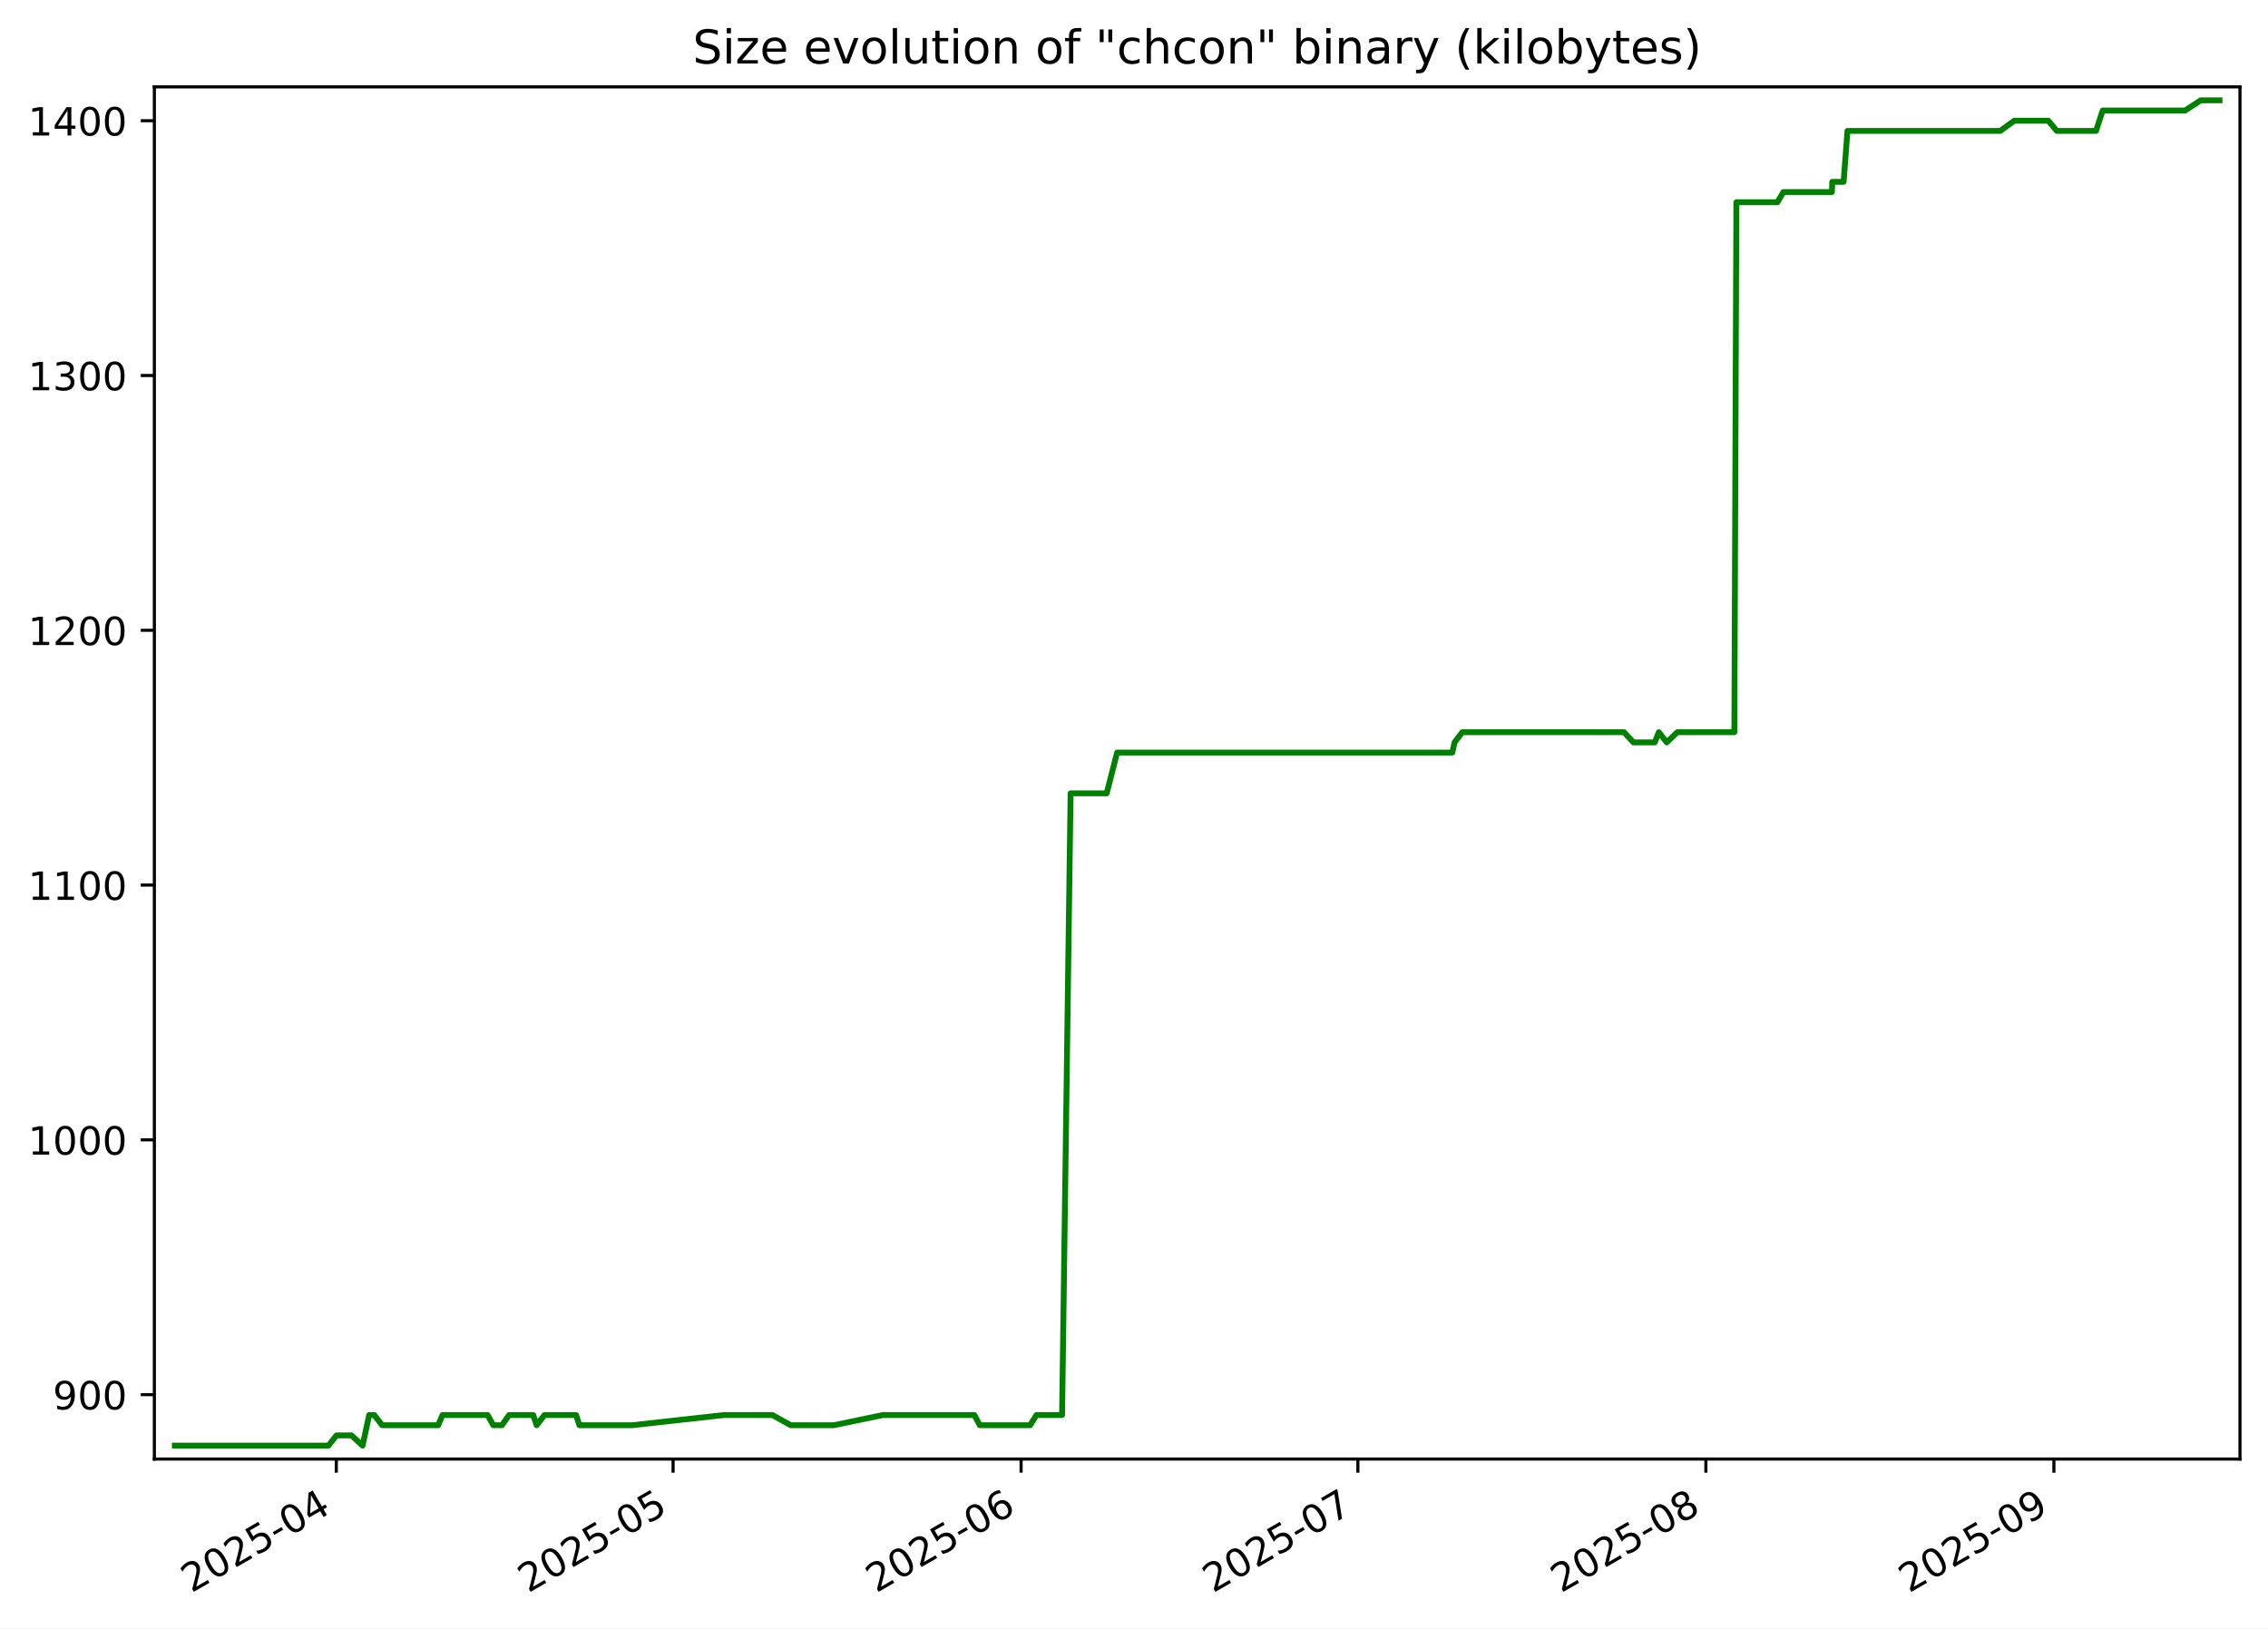
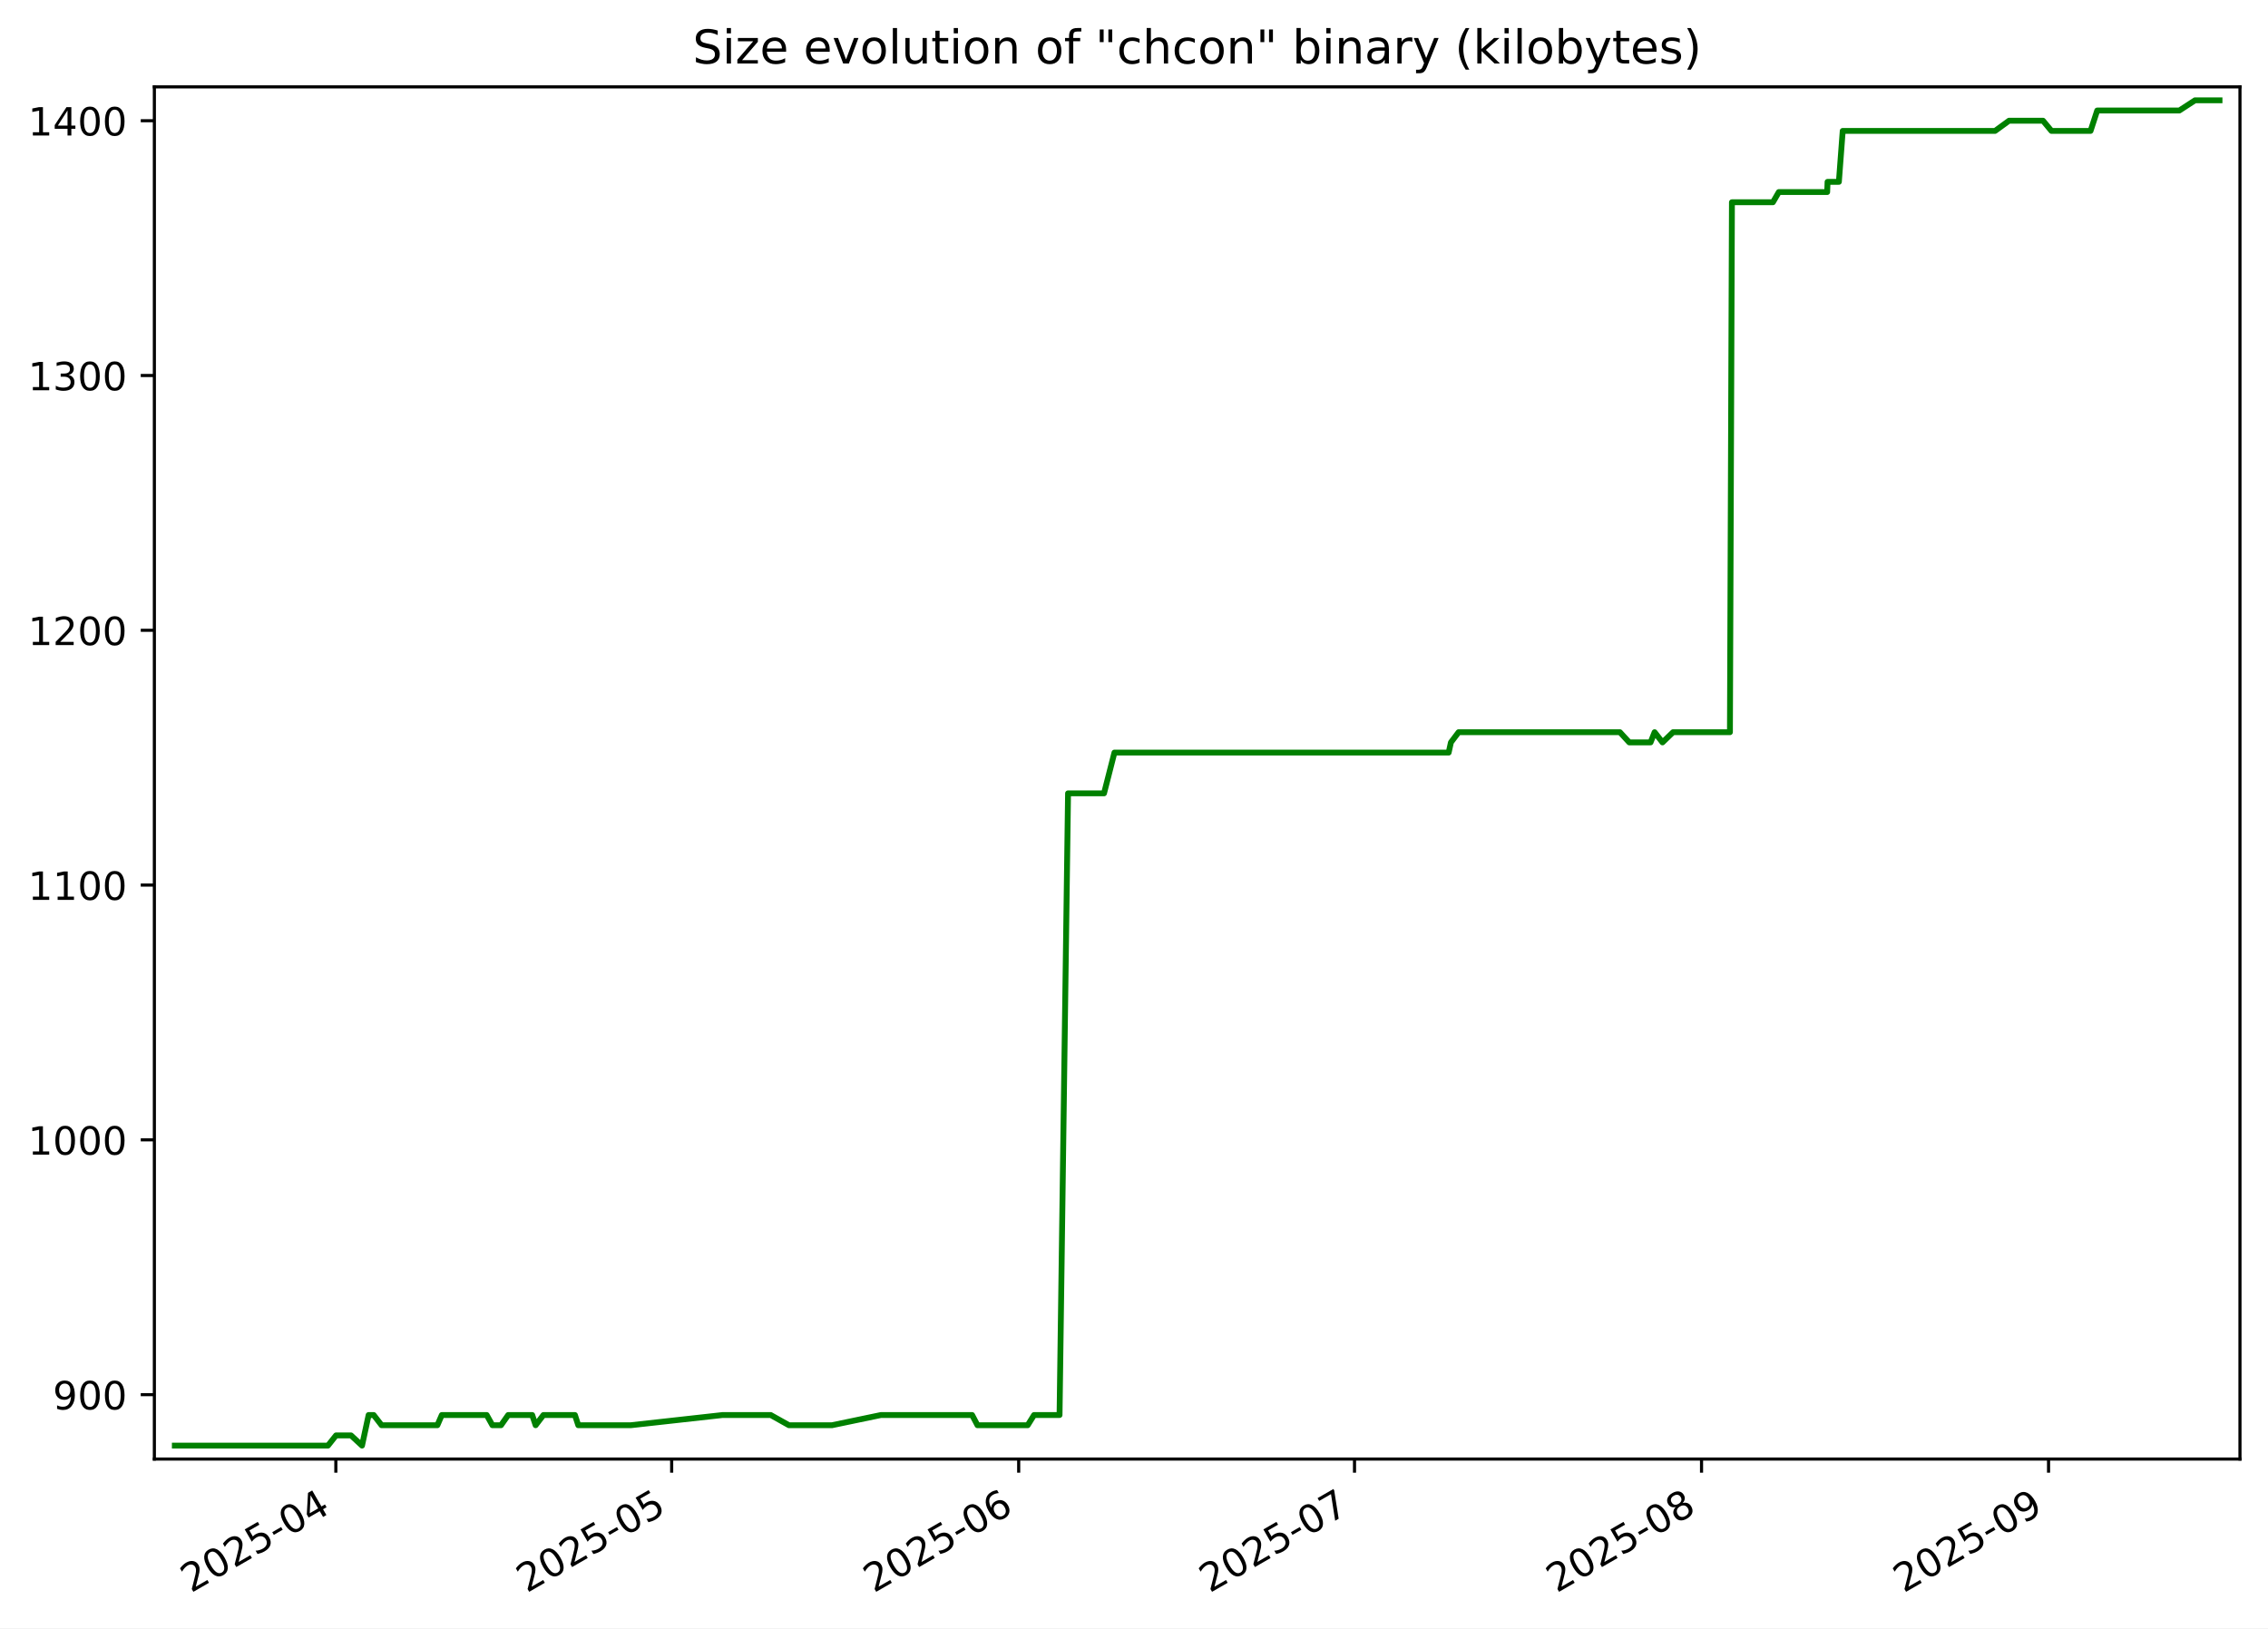
<svg xmlns="http://www.w3.org/2000/svg" xmlns:xlink="http://www.w3.org/1999/xlink" width="582.53pt" height="418.303pt" viewBox="0 0 582.53 418.303" version="1.1">
  <defs>
    <style type="text/css">*{stroke-linejoin: round; stroke-linecap: butt}</style>
  </defs>
  <g id="figure_1">
    <g id="patch_1">
      <path d="M -0 418.303  L 582.53 418.303  L 582.53 0  L -0 0  z " style="fill: #ffffff" />
    </g>
    <g id="axes_1">
      <g id="patch_2">
        <path d="M 39.65 374.83  L 575.33 374.83  L 575.33 22.318  L 39.65 22.318  z " style="fill: #ffffff" />
      </g>
      <g id="matplotlib.axis_1">
        <g id="xtick_1">
          <g id="line2d_1">
            <defs>
-               <path id="m0dd9676666" d="M 0 0  L 0 3.5  " style="stroke: #000000; stroke-width: 0.8" />
+               <path id="mb48482eb78" d="M 0 0  L 0 3.5  " style="stroke: #000000; stroke-width: 0.8" />
            </defs>
            <g>
-               <use xlink:href="#m0dd9676666" x="86.378" y="374.83" style="stroke: #000000; stroke-width: 0.8" />
+               <use xlink:href="#mb48482eb78" x="86.26" y="374.83" style="stroke: #000000; stroke-width: 0.8" />
            </g>
          </g>
          <g id="text_1">
-             <g transform="translate(49.15299 409.302) rotate(-30) scale(0.1 -0.1)">
+             <g transform="translate(49.03509 409.302) rotate(-30) scale(0.1 -0.1)">
              <defs>
                <path id="DejaVuSans-32" d="M 1228 531  L 3431 531  L 3431 0  L 469 0  L 469 531  Q 828 903 1448 1529  Q 2069 2156 2228 2338  Q 2531 2678 2651 2914  Q 2772 3150 2772 3378  Q 2772 3750 2511 3984  Q 2250 4219 1831 4219  Q 1534 4219 1204 4116  Q 875 4013 500 3803  L 500 4441  Q 881 4594 1212 4672  Q 1544 4750 1819 4750  Q 2544 4750 2975 4387  Q 3406 4025 3406 3419  Q 3406 3131 3298 2873  Q 3191 2616 2906 2266  Q 2828 2175 2409 1742  Q 1991 1309 1228 531  z " transform="scale(0.015625)" />
                <path id="DejaVuSans-30" d="M 2034 4250  Q 1547 4250 1301 3770  Q 1056 3291 1056 2328  Q 1056 1369 1301 889  Q 1547 409 2034 409  Q 2525 409 2770 889  Q 3016 1369 3016 2328  Q 3016 3291 2770 3770  Q 2525 4250 2034 4250  z M 2034 4750  Q 2819 4750 3233 4129  Q 3647 3509 3647 2328  Q 3647 1150 3233 529  Q 2819 -91 2034 -91  Q 1250 -91 836 529  Q 422 1150 422 2328  Q 422 3509 836 4129  Q 1250 4750 2034 4750  z " transform="scale(0.015625)" />
                <path id="DejaVuSans-35" d="M 691 4666  L 3169 4666  L 3169 4134  L 1269 4134  L 1269 2991  Q 1406 3038 1543 3061  Q 1681 3084 1819 3084  Q 2600 3084 3056 2656  Q 3513 2228 3513 1497  Q 3513 744 3044 326  Q 2575 -91 1722 -91  Q 1428 -91 1123 -41  Q 819 9 494 109  L 494 744  Q 775 591 1075 516  Q 1375 441 1709 441  Q 2250 441 2565 725  Q 2881 1009 2881 1497  Q 2881 1984 2565 2268  Q 2250 2553 1709 2553  Q 1456 2553 1204 2497  Q 953 2441 691 2322  L 691 4666  z " transform="scale(0.015625)" />
                <path id="DejaVuSans-2d" d="M 313 2009  L 1997 2009  L 1997 1497  L 313 1497  L 313 2009  z " transform="scale(0.015625)" />
                <path id="DejaVuSans-34" d="M 2419 4116  L 825 1625  L 2419 1625  L 2419 4116  z M 2253 4666  L 3047 4666  L 3047 1625  L 3713 1625  L 3713 1100  L 3047 1100  L 3047 0  L 2419 0  L 2419 1100  L 313 1100  L 313 1709  L 2253 4666  z " transform="scale(0.015625)" />
              </defs>
              <use xlink:href="#DejaVuSans-32" />
              <use xlink:href="#DejaVuSans-30" x="63.623" />
              <use xlink:href="#DejaVuSans-32" x="127.246" />
              <use xlink:href="#DejaVuSans-35" x="190.869" />
              <use xlink:href="#DejaVuSans-2d" x="254.492" />
              <use xlink:href="#DejaVuSans-30" x="290.576" />
              <use xlink:href="#DejaVuSans-34" x="354.199" />
            </g>
          </g>
        </g>
        <g id="xtick_2">
          <g id="line2d_2">
            <g>
-               <use xlink:href="#m0dd9676666" x="172.88" y="374.83" style="stroke: #000000; stroke-width: 0.8" />
+               <use xlink:href="#mb48482eb78" x="172.516" y="374.83" style="stroke: #000000; stroke-width: 0.8" />
            </g>
          </g>
          <g id="text_2">
-             <g transform="translate(135.6548 409.302) rotate(-30) scale(0.1 -0.1)">
+             <g transform="translate(135.291 409.302) rotate(-30) scale(0.1 -0.1)">
              <use xlink:href="#DejaVuSans-32" />
              <use xlink:href="#DejaVuSans-30" x="63.623" />
              <use xlink:href="#DejaVuSans-32" x="127.246" />
              <use xlink:href="#DejaVuSans-35" x="190.869" />
              <use xlink:href="#DejaVuSans-2d" x="254.492" />
              <use xlink:href="#DejaVuSans-30" x="290.576" />
              <use xlink:href="#DejaVuSans-35" x="354.199" />
            </g>
          </g>
        </g>
        <g id="xtick_3">
          <g id="line2d_3">
            <g>
-               <use xlink:href="#m0dd9676666" x="262.265" y="374.83" style="stroke: #000000; stroke-width: 0.8" />
+               <use xlink:href="#mb48482eb78" x="261.647" y="374.83" style="stroke: #000000; stroke-width: 0.8" />
            </g>
          </g>
          <g id="text_3">
-             <g transform="translate(225.04 409.302) rotate(-30) scale(0.1 -0.1)">
+             <g transform="translate(224.4221 409.302) rotate(-30) scale(0.1 -0.1)">
              <defs>
                <path id="DejaVuSans-36" d="M 2113 2584  Q 1688 2584 1439 2293  Q 1191 2003 1191 1497  Q 1191 994 1439 701  Q 1688 409 2113 409  Q 2538 409 2786 701  Q 3034 994 3034 1497  Q 3034 2003 2786 2293  Q 2538 2584 2113 2584  z M 3366 4563  L 3366 3988  Q 3128 4100 2886 4159  Q 2644 4219 2406 4219  Q 1781 4219 1451 3797  Q 1122 3375 1075 2522  Q 1259 2794 1537 2939  Q 1816 3084 2150 3084  Q 2853 3084 3261 2657  Q 3669 2231 3669 1497  Q 3669 778 3244 343  Q 2819 -91 2113 -91  Q 1303 -91 875 529  Q 447 1150 447 2328  Q 447 3434 972 4092  Q 1497 4750 2381 4750  Q 2619 4750 2861 4703  Q 3103 4656 3366 4563  z " transform="scale(0.015625)" />
              </defs>
              <use xlink:href="#DejaVuSans-32" />
              <use xlink:href="#DejaVuSans-30" x="63.623" />
              <use xlink:href="#DejaVuSans-32" x="127.246" />
              <use xlink:href="#DejaVuSans-35" x="190.869" />
              <use xlink:href="#DejaVuSans-2d" x="254.492" />
              <use xlink:href="#DejaVuSans-30" x="290.576" />
              <use xlink:href="#DejaVuSans-36" x="354.199" />
            </g>
          </g>
        </g>
        <g id="xtick_4">
          <g id="line2d_4">
            <g>
-               <use xlink:href="#m0dd9676666" x="348.767" y="374.83" style="stroke: #000000; stroke-width: 0.8" />
+               <use xlink:href="#mb48482eb78" x="347.903" y="374.83" style="stroke: #000000; stroke-width: 0.8" />
            </g>
          </g>
          <g id="text_4">
-             <g transform="translate(311.5418 409.302) rotate(-30) scale(0.1 -0.1)">
+             <g transform="translate(310.678 409.302) rotate(-30) scale(0.1 -0.1)">
              <defs>
                <path id="DejaVuSans-37" d="M 525 4666  L 3525 4666  L 3525 4397  L 1831 0  L 1172 0  L 2766 4134  L 525 4134  L 525 4666  z " transform="scale(0.015625)" />
              </defs>
              <use xlink:href="#DejaVuSans-32" />
              <use xlink:href="#DejaVuSans-30" x="63.623" />
              <use xlink:href="#DejaVuSans-32" x="127.246" />
              <use xlink:href="#DejaVuSans-35" x="190.869" />
              <use xlink:href="#DejaVuSans-2d" x="254.492" />
              <use xlink:href="#DejaVuSans-30" x="290.576" />
              <use xlink:href="#DejaVuSans-37" x="354.199" />
            </g>
          </g>
        </g>
        <g id="xtick_5">
          <g id="line2d_5">
            <g>
-               <use xlink:href="#m0dd9676666" x="438.152" y="374.83" style="stroke: #000000; stroke-width: 0.8" />
+               <use xlink:href="#mb48482eb78" x="437.034" y="374.83" style="stroke: #000000; stroke-width: 0.8" />
            </g>
          </g>
          <g id="text_5">
-             <g transform="translate(400.927 409.302) rotate(-30) scale(0.1 -0.1)">
+             <g transform="translate(399.8091 409.302) rotate(-30) scale(0.1 -0.1)">
              <defs>
                <path id="DejaVuSans-38" d="M 2034 2216  Q 1584 2216 1326 1975  Q 1069 1734 1069 1313  Q 1069 891 1326 650  Q 1584 409 2034 409  Q 2484 409 2743 651  Q 3003 894 3003 1313  Q 3003 1734 2745 1975  Q 2488 2216 2034 2216  z M 1403 2484  Q 997 2584 770 2862  Q 544 3141 544 3541  Q 544 4100 942 4425  Q 1341 4750 2034 4750  Q 2731 4750 3128 4425  Q 3525 4100 3525 3541  Q 3525 3141 3298 2862  Q 3072 2584 2669 2484  Q 3125 2378 3379 2068  Q 3634 1759 3634 1313  Q 3634 634 3220 271  Q 2806 -91 2034 -91  Q 1263 -91 848 271  Q 434 634 434 1313  Q 434 1759 690 2068  Q 947 2378 1403 2484  z M 1172 3481  Q 1172 3119 1398 2916  Q 1625 2713 2034 2713  Q 2441 2713 2670 2916  Q 2900 3119 2900 3481  Q 2900 3844 2670 4047  Q 2441 4250 2034 4250  Q 1625 4250 1398 4047  Q 1172 3844 1172 3481  z " transform="scale(0.015625)" />
              </defs>
              <use xlink:href="#DejaVuSans-32" />
              <use xlink:href="#DejaVuSans-30" x="63.623" />
              <use xlink:href="#DejaVuSans-32" x="127.246" />
              <use xlink:href="#DejaVuSans-35" x="190.869" />
              <use xlink:href="#DejaVuSans-2d" x="254.492" />
              <use xlink:href="#DejaVuSans-30" x="290.576" />
              <use xlink:href="#DejaVuSans-38" x="354.199" />
            </g>
          </g>
        </g>
        <g id="xtick_6">
          <g id="line2d_6">
            <g>
-               <use xlink:href="#m0dd9676666" x="527.537" y="374.83" style="stroke: #000000; stroke-width: 0.8" />
+               <use xlink:href="#mb48482eb78" x="526.165" y="374.83" style="stroke: #000000; stroke-width: 0.8" />
            </g>
          </g>
          <g id="text_6">
-             <g transform="translate(490.3122 409.302) rotate(-30) scale(0.1 -0.1)">
+             <g transform="translate(488.9402 409.302) rotate(-30) scale(0.1 -0.1)">
              <defs>
                <path id="DejaVuSans-39" d="M 703 97  L 703 672  Q 941 559 1184 500  Q 1428 441 1663 441  Q 2288 441 2617 861  Q 2947 1281 2994 2138  Q 2813 1869 2534 1725  Q 2256 1581 1919 1581  Q 1219 1581 811 2004  Q 403 2428 403 3163  Q 403 3881 828 4315  Q 1253 4750 1959 4750  Q 2769 4750 3195 4129  Q 3622 3509 3622 2328  Q 3622 1225 3098 567  Q 2575 -91 1691 -91  Q 1453 -91 1209 -44  Q 966 3 703 97  z M 1959 2075  Q 2384 2075 2632 2365  Q 2881 2656 2881 3163  Q 2881 3666 2632 3958  Q 2384 4250 1959 4250  Q 1534 4250 1286 3958  Q 1038 3666 1038 3163  Q 1038 2656 1286 2365  Q 1534 2075 1959 2075  z " transform="scale(0.015625)" />
              </defs>
              <use xlink:href="#DejaVuSans-32" />
              <use xlink:href="#DejaVuSans-30" x="63.623" />
              <use xlink:href="#DejaVuSans-32" x="127.246" />
              <use xlink:href="#DejaVuSans-35" x="190.869" />
              <use xlink:href="#DejaVuSans-2d" x="254.492" />
              <use xlink:href="#DejaVuSans-30" x="290.576" />
              <use xlink:href="#DejaVuSans-39" x="354.199" />
            </g>
          </g>
        </g>
      </g>
      <g id="matplotlib.axis_2">
        <g id="ytick_1">
          <g id="line2d_7">
            <defs>
-               <path id="me1b58356cc" d="M 0 0  L -3.5 0  " style="stroke: #000000; stroke-width: 0.8" />
+               <path id="m144df9953f" d="M 0 0  L -3.5 0  " style="stroke: #000000; stroke-width: 0.8" />
            </defs>
            <g>
-               <use xlink:href="#me1b58356cc" x="39.65" y="358.283" style="stroke: #000000; stroke-width: 0.8" />
+               <use xlink:href="#m144df9953f" x="39.65" y="358.283" style="stroke: #000000; stroke-width: 0.8" />
            </g>
          </g>
          <g id="text_7">
            <g transform="translate(13.5625 362.0824) scale(0.1 -0.1)">
              <use xlink:href="#DejaVuSans-39" />
              <use xlink:href="#DejaVuSans-30" x="63.623" />
              <use xlink:href="#DejaVuSans-30" x="127.246" />
            </g>
          </g>
        </g>
        <g id="ytick_2">
          <g id="line2d_8">
            <g>
-               <use xlink:href="#me1b58356cc" x="39.65" y="292.829" style="stroke: #000000; stroke-width: 0.8" />
+               <use xlink:href="#m144df9953f" x="39.65" y="292.829" style="stroke: #000000; stroke-width: 0.8" />
            </g>
          </g>
          <g id="text_8">
            <g transform="translate(7.2 296.6279) scale(0.1 -0.1)">
              <defs>
                <path id="DejaVuSans-31" d="M 794 531  L 1825 531  L 1825 4091  L 703 3866  L 703 4441  L 1819 4666  L 2450 4666  L 2450 531  L 3481 531  L 3481 0  L 794 0  L 794 531  z " transform="scale(0.015625)" />
              </defs>
              <use xlink:href="#DejaVuSans-31" />
              <use xlink:href="#DejaVuSans-30" x="63.623" />
              <use xlink:href="#DejaVuSans-30" x="127.246" />
              <use xlink:href="#DejaVuSans-30" x="190.869" />
            </g>
          </g>
        </g>
        <g id="ytick_3">
          <g id="line2d_9">
            <g>
-               <use xlink:href="#me1b58356cc" x="39.65" y="227.374" style="stroke: #000000; stroke-width: 0.8" />
+               <use xlink:href="#m144df9953f" x="39.65" y="227.374" style="stroke: #000000; stroke-width: 0.8" />
            </g>
          </g>
          <g id="text_9">
            <g transform="translate(7.2 231.1733) scale(0.1 -0.1)">
              <use xlink:href="#DejaVuSans-31" />
              <use xlink:href="#DejaVuSans-31" x="63.623" />
              <use xlink:href="#DejaVuSans-30" x="127.246" />
              <use xlink:href="#DejaVuSans-30" x="190.869" />
            </g>
          </g>
        </g>
        <g id="ytick_4">
          <g id="line2d_10">
            <g>
-               <use xlink:href="#me1b58356cc" x="39.65" y="161.92" style="stroke: #000000; stroke-width: 0.8" />
+               <use xlink:href="#m144df9953f" x="39.65" y="161.92" style="stroke: #000000; stroke-width: 0.8" />
            </g>
          </g>
          <g id="text_10">
            <g transform="translate(7.2 165.7188) scale(0.1 -0.1)">
              <use xlink:href="#DejaVuSans-31" />
              <use xlink:href="#DejaVuSans-32" x="63.623" />
              <use xlink:href="#DejaVuSans-30" x="127.246" />
              <use xlink:href="#DejaVuSans-30" x="190.869" />
            </g>
          </g>
        </g>
        <g id="ytick_5">
          <g id="line2d_11">
            <g>
-               <use xlink:href="#me1b58356cc" x="39.65" y="96.465" style="stroke: #000000; stroke-width: 0.8" />
+               <use xlink:href="#m144df9953f" x="39.65" y="96.465" style="stroke: #000000; stroke-width: 0.8" />
            </g>
          </g>
          <g id="text_11">
            <g transform="translate(7.2 100.2643) scale(0.1 -0.1)">
              <defs>
                <path id="DejaVuSans-33" d="M 2597 2516  Q 3050 2419 3304 2112  Q 3559 1806 3559 1356  Q 3559 666 3084 287  Q 2609 -91 1734 -91  Q 1441 -91 1130 -33  Q 819 25 488 141  L 488 750  Q 750 597 1062 519  Q 1375 441 1716 441  Q 2309 441 2620 675  Q 2931 909 2931 1356  Q 2931 1769 2642 2001  Q 2353 2234 1838 2234  L 1294 2234  L 1294 2753  L 1863 2753  Q 2328 2753 2575 2939  Q 2822 3125 2822 3475  Q 2822 3834 2567 4026  Q 2313 4219 1838 4219  Q 1578 4219 1281 4162  Q 984 4106 628 3988  L 628 4550  Q 988 4650 1302 4700  Q 1616 4750 1894 4750  Q 2613 4750 3031 4423  Q 3450 4097 3450 3541  Q 3450 3153 3228 2886  Q 3006 2619 2597 2516  z " transform="scale(0.015625)" />
              </defs>
              <use xlink:href="#DejaVuSans-31" />
              <use xlink:href="#DejaVuSans-33" x="63.623" />
              <use xlink:href="#DejaVuSans-30" x="127.246" />
              <use xlink:href="#DejaVuSans-30" x="190.869" />
            </g>
          </g>
        </g>
        <g id="ytick_6">
          <g id="line2d_12">
            <g>
-               <use xlink:href="#me1b58356cc" x="39.65" y="31.01" style="stroke: #000000; stroke-width: 0.8" />
+               <use xlink:href="#m144df9953f" x="39.65" y="31.01" style="stroke: #000000; stroke-width: 0.8" />
            </g>
          </g>
          <g id="text_12">
            <g transform="translate(7.2 34.80971) scale(0.1 -0.1)">
              <use xlink:href="#DejaVuSans-31" />
              <use xlink:href="#DejaVuSans-34" x="63.623" />
              <use xlink:href="#DejaVuSans-30" x="127.246" />
              <use xlink:href="#DejaVuSans-30" x="190.869" />
            </g>
          </g>
        </g>
      </g>
      <g id="line2d_13">
-         <path d="M 44.902 371.374  L 84.349 371.374  L 86.427 368.756  L 90.287 368.756  L 93.122 371.374  L 94.82 363.52  L 96.125 363.52  L 98.158 366.138  L 112.532 366.138  L 113.67 363.52  L 125.235 363.52  L 126.702 366.138  L 128.922 366.138  L 130.77 363.52  L 136.956 363.52  L 137.837 366.138  L 139.847 363.52  L 147.962 363.52  L 148.824 366.138  L 162.36 366.138  L 186.002 363.52  L 198.395 363.52  L 203.086 366.138  L 214.178 366.138  L 226.777 363.52  L 250.267 363.52  L 251.652 366.138  L 264.584 366.138  L 266.223 363.52  L 272.791 363.52  L 274.98 203.81  L 284.247 203.81  L 286.93 193.338  L 373.02 193.338  L 373.598 190.72  L 375.58 188.101  L 417.126 188.101  L 419.542 190.72  L 425.024 190.72  L 426.064 188.101  L 428.1 190.72  L 430.824 188.101  L 445.468 188.101  L 445.983 51.956  L 456.541 51.956  L 458.06 49.338  L 470.518 49.338  L 470.613 46.72  L 473.53 46.72  L 474.517 33.629  L 513.764 33.629  L 517.363 31.01  L 526.106 31.01  L 528.288 33.629  L 538.356 33.629  L 540.071 28.392  L 561.225 28.392  L 565.253 25.774  L 570.078 25.774  L 570.078 25.774  " clip-path="url(#p61726c3a76)" style="fill: none; stroke: #008000; stroke-width: 1.5; stroke-linecap: square" />
+         <path d="M 44.902 371.374  L 84.236 371.374  L 86.309 368.756  L 90.158 368.756  L 92.985 371.374  L 94.678 363.52  L 95.98 363.52  L 98.006 366.138  L 112.34 366.138  L 113.475 363.52  L 125.006 363.52  L 126.469 366.138  L 128.684 366.138  L 130.526 363.52  L 136.695 363.52  L 137.572 366.138  L 139.577 363.52  L 147.669 363.52  L 148.529 366.138  L 162.026 366.138  L 185.601 363.52  L 197.959 363.52  L 202.636 366.138  L 213.697 366.138  L 226.26 363.52  L 249.683 363.52  L 251.064 366.138  L 263.96 366.138  L 265.593 363.52  L 272.143 363.52  L 274.326 203.81  L 283.567 203.81  L 286.242 193.338  L 372.087 193.338  L 372.664 190.72  L 374.64 188.101  L 416.068 188.101  L 418.478 190.72  L 423.943 190.72  L 424.981 188.101  L 427.011 190.72  L 429.726 188.101  L 444.33 188.101  L 444.843 51.956  L 455.371 51.956  L 456.886 49.338  L 469.308 49.338  L 469.403 46.72  L 472.312 46.72  L 473.296 33.629  L 512.431 33.629  L 516.02 31.01  L 524.738 31.01  L 526.914 33.629  L 536.954 33.629  L 538.663 28.392  L 559.758 28.392  L 563.774 25.774  L 570.078 25.774  L 570.078 25.774  " clip-path="url(#p6a00323063)" style="fill: none; stroke: #008000; stroke-width: 1.5; stroke-linecap: square" />
      </g>
      <g id="patch_3">
        <path d="M 39.65 374.83  L 39.65 22.318  " style="fill: none; stroke: #000000; stroke-width: 0.8; stroke-linejoin: miter; stroke-linecap: square" />
      </g>
      <g id="patch_4">
        <path d="M 575.33 374.83  L 575.33 22.318  " style="fill: none; stroke: #000000; stroke-width: 0.8; stroke-linejoin: miter; stroke-linecap: square" />
      </g>
      <g id="patch_5">
        <path d="M 39.65 374.83  L 575.33 374.83  " style="fill: none; stroke: #000000; stroke-width: 0.8; stroke-linejoin: miter; stroke-linecap: square" />
      </g>
      <g id="patch_6">
        <path d="M 39.65 22.318  L 575.33 22.318  " style="fill: none; stroke: #000000; stroke-width: 0.8; stroke-linejoin: miter; stroke-linecap: square" />
      </g>
      <g id="text_13">
        <g transform="translate(177.92 16.31812) scale(0.12 -0.12)">
          <defs>
            <path id="DejaVuSans-53" d="M 3425 4513  L 3425 3897  Q 3066 4069 2747 4153  Q 2428 4238 2131 4238  Q 1616 4238 1336 4038  Q 1056 3838 1056 3469  Q 1056 3159 1242 3001  Q 1428 2844 1947 2747  L 2328 2669  Q 3034 2534 3370 2195  Q 3706 1856 3706 1288  Q 3706 609 3251 259  Q 2797 -91 1919 -91  Q 1588 -91 1214 -16  Q 841 59 441 206  L 441 856  Q 825 641 1194 531  Q 1563 422 1919 422  Q 2459 422 2753 634  Q 3047 847 3047 1241  Q 3047 1584 2836 1778  Q 2625 1972 2144 2069  L 1759 2144  Q 1053 2284 737 2584  Q 422 2884 422 3419  Q 422 4038 858 4394  Q 1294 4750 2059 4750  Q 2388 4750 2728 4690  Q 3069 4631 3425 4513  z " transform="scale(0.015625)" />
            <path id="DejaVuSans-69" d="M 603 3500  L 1178 3500  L 1178 0  L 603 0  L 603 3500  z M 603 4863  L 1178 4863  L 1178 4134  L 603 4134  L 603 4863  z " transform="scale(0.015625)" />
            <path id="DejaVuSans-7a" d="M 353 3500  L 3084 3500  L 3084 2975  L 922 459  L 3084 459  L 3084 0  L 275 0  L 275 525  L 2438 3041  L 353 3041  L 353 3500  z " transform="scale(0.015625)" />
            <path id="DejaVuSans-65" d="M 3597 1894  L 3597 1613  L 953 1613  Q 991 1019 1311 708  Q 1631 397 2203 397  Q 2534 397 2845 478  Q 3156 559 3463 722  L 3463 178  Q 3153 47 2828 -22  Q 2503 -91 2169 -91  Q 1331 -91 842 396  Q 353 884 353 1716  Q 353 2575 817 3079  Q 1281 3584 2069 3584  Q 2775 3584 3186 3129  Q 3597 2675 3597 1894  z M 3022 2063  Q 3016 2534 2758 2815  Q 2500 3097 2075 3097  Q 1594 3097 1305 2825  Q 1016 2553 972 2059  L 3022 2063  z " transform="scale(0.015625)" />
            <path id="DejaVuSans-20" transform="scale(0.015625)" />
            <path id="DejaVuSans-76" d="M 191 3500  L 800 3500  L 1894 563  L 2988 3500  L 3597 3500  L 2284 0  L 1503 0  L 191 3500  z " transform="scale(0.015625)" />
            <path id="DejaVuSans-6f" d="M 1959 3097  Q 1497 3097 1228 2736  Q 959 2375 959 1747  Q 959 1119 1226 758  Q 1494 397 1959 397  Q 2419 397 2687 759  Q 2956 1122 2956 1747  Q 2956 2369 2687 2733  Q 2419 3097 1959 3097  z M 1959 3584  Q 2709 3584 3137 3096  Q 3566 2609 3566 1747  Q 3566 888 3137 398  Q 2709 -91 1959 -91  Q 1206 -91 779 398  Q 353 888 353 1747  Q 353 2609 779 3096  Q 1206 3584 1959 3584  z " transform="scale(0.015625)" />
            <path id="DejaVuSans-6c" d="M 603 4863  L 1178 4863  L 1178 0  L 603 0  L 603 4863  z " transform="scale(0.015625)" />
            <path id="DejaVuSans-75" d="M 544 1381  L 544 3500  L 1119 3500  L 1119 1403  Q 1119 906 1312 657  Q 1506 409 1894 409  Q 2359 409 2629 706  Q 2900 1003 2900 1516  L 2900 3500  L 3475 3500  L 3475 0  L 2900 0  L 2900 538  Q 2691 219 2414 64  Q 2138 -91 1772 -91  Q 1169 -91 856 284  Q 544 659 544 1381  z M 1991 3584  L 1991 3584  z " transform="scale(0.015625)" />
            <path id="DejaVuSans-74" d="M 1172 4494  L 1172 3500  L 2356 3500  L 2356 3053  L 1172 3053  L 1172 1153  Q 1172 725 1289 603  Q 1406 481 1766 481  L 2356 481  L 2356 0  L 1766 0  Q 1100 0 847 248  Q 594 497 594 1153  L 594 3053  L 172 3053  L 172 3500  L 594 3500  L 594 4494  L 1172 4494  z " transform="scale(0.015625)" />
            <path id="DejaVuSans-6e" d="M 3513 2113  L 3513 0  L 2938 0  L 2938 2094  Q 2938 2591 2744 2837  Q 2550 3084 2163 3084  Q 1697 3084 1428 2787  Q 1159 2491 1159 1978  L 1159 0  L 581 0  L 581 3500  L 1159 3500  L 1159 2956  Q 1366 3272 1645 3428  Q 1925 3584 2291 3584  Q 2894 3584 3203 3211  Q 3513 2838 3513 2113  z " transform="scale(0.015625)" />
            <path id="DejaVuSans-66" d="M 2375 4863  L 2375 4384  L 1825 4384  Q 1516 4384 1395 4259  Q 1275 4134 1275 3809  L 1275 3500  L 2222 3500  L 2222 3053  L 1275 3053  L 1275 0  L 697 0  L 697 3053  L 147 3053  L 147 3500  L 697 3500  L 697 3744  Q 697 4328 969 4595  Q 1241 4863 1831 4863  L 2375 4863  z " transform="scale(0.015625)" />
            <path id="DejaVuSans-22" d="M 1147 4666  L 1147 2931  L 616 2931  L 616 4666  L 1147 4666  z M 2328 4666  L 2328 2931  L 1797 2931  L 1797 4666  L 2328 4666  z " transform="scale(0.015625)" />
            <path id="DejaVuSans-63" d="M 3122 3366  L 3122 2828  Q 2878 2963 2633 3030  Q 2388 3097 2138 3097  Q 1578 3097 1268 2742  Q 959 2388 959 1747  Q 959 1106 1268 751  Q 1578 397 2138 397  Q 2388 397 2633 464  Q 2878 531 3122 666  L 3122 134  Q 2881 22 2623 -34  Q 2366 -91 2075 -91  Q 1284 -91 818 406  Q 353 903 353 1747  Q 353 2603 823 3093  Q 1294 3584 2113 3584  Q 2378 3584 2631 3529  Q 2884 3475 3122 3366  z " transform="scale(0.015625)" />
            <path id="DejaVuSans-68" d="M 3513 2113  L 3513 0  L 2938 0  L 2938 2094  Q 2938 2591 2744 2837  Q 2550 3084 2163 3084  Q 1697 3084 1428 2787  Q 1159 2491 1159 1978  L 1159 0  L 581 0  L 581 4863  L 1159 4863  L 1159 2956  Q 1366 3272 1645 3428  Q 1925 3584 2291 3584  Q 2894 3584 3203 3211  Q 3513 2838 3513 2113  z " transform="scale(0.015625)" />
            <path id="DejaVuSans-62" d="M 3116 1747  Q 3116 2381 2855 2742  Q 2594 3103 2138 3103  Q 1681 3103 1420 2742  Q 1159 2381 1159 1747  Q 1159 1113 1420 752  Q 1681 391 2138 391  Q 2594 391 2855 752  Q 3116 1113 3116 1747  z M 1159 2969  Q 1341 3281 1617 3432  Q 1894 3584 2278 3584  Q 2916 3584 3314 3078  Q 3713 2572 3713 1747  Q 3713 922 3314 415  Q 2916 -91 2278 -91  Q 1894 -91 1617 61  Q 1341 213 1159 525  L 1159 0  L 581 0  L 581 4863  L 1159 4863  L 1159 2969  z " transform="scale(0.015625)" />
            <path id="DejaVuSans-61" d="M 2194 1759  Q 1497 1759 1228 1600  Q 959 1441 959 1056  Q 959 750 1161 570  Q 1363 391 1709 391  Q 2188 391 2477 730  Q 2766 1069 2766 1631  L 2766 1759  L 2194 1759  z M 3341 1997  L 3341 0  L 2766 0  L 2766 531  Q 2569 213 2275 61  Q 1981 -91 1556 -91  Q 1019 -91 701 211  Q 384 513 384 1019  Q 384 1609 779 1909  Q 1175 2209 1959 2209  L 2766 2209  L 2766 2266  Q 2766 2663 2505 2880  Q 2244 3097 1772 3097  Q 1472 3097 1187 3025  Q 903 2953 641 2809  L 641 3341  Q 956 3463 1253 3523  Q 1550 3584 1831 3584  Q 2591 3584 2966 3190  Q 3341 2797 3341 1997  z " transform="scale(0.015625)" />
            <path id="DejaVuSans-72" d="M 2631 2963  Q 2534 3019 2420 3045  Q 2306 3072 2169 3072  Q 1681 3072 1420 2755  Q 1159 2438 1159 1844  L 1159 0  L 581 0  L 581 3500  L 1159 3500  L 1159 2956  Q 1341 3275 1631 3429  Q 1922 3584 2338 3584  Q 2397 3584 2469 3576  Q 2541 3569 2628 3553  L 2631 2963  z " transform="scale(0.015625)" />
            <path id="DejaVuSans-79" d="M 2059 -325  Q 1816 -950 1584 -1140  Q 1353 -1331 966 -1331  L 506 -1331  L 506 -850  L 844 -850  Q 1081 -850 1212 -737  Q 1344 -625 1503 -206  L 1606 56  L 191 3500  L 800 3500  L 1894 763  L 2988 3500  L 3597 3500  L 2059 -325  z " transform="scale(0.015625)" />
            <path id="DejaVuSans-28" d="M 1984 4856  Q 1566 4138 1362 3434  Q 1159 2731 1159 2009  Q 1159 1288 1364 580  Q 1569 -128 1984 -844  L 1484 -844  Q 1016 -109 783 600  Q 550 1309 550 2009  Q 550 2706 781 3412  Q 1013 4119 1484 4856  L 1984 4856  z " transform="scale(0.015625)" />
            <path id="DejaVuSans-6b" d="M 581 4863  L 1159 4863  L 1159 1991  L 2875 3500  L 3609 3500  L 1753 1863  L 3688 0  L 2938 0  L 1159 1709  L 1159 0  L 581 0  L 581 4863  z " transform="scale(0.015625)" />
            <path id="DejaVuSans-73" d="M 2834 3397  L 2834 2853  Q 2591 2978 2328 3040  Q 2066 3103 1784 3103  Q 1356 3103 1142 2972  Q 928 2841 928 2578  Q 928 2378 1081 2264  Q 1234 2150 1697 2047  L 1894 2003  Q 2506 1872 2764 1633  Q 3022 1394 3022 966  Q 3022 478 2636 193  Q 2250 -91 1575 -91  Q 1294 -91 989 -36  Q 684 19 347 128  L 347 722  Q 666 556 975 473  Q 1284 391 1588 391  Q 1994 391 2212 530  Q 2431 669 2431 922  Q 2431 1156 2273 1281  Q 2116 1406 1581 1522  L 1381 1569  Q 847 1681 609 1914  Q 372 2147 372 2553  Q 372 3047 722 3315  Q 1072 3584 1716 3584  Q 2034 3584 2315 3537  Q 2597 3491 2834 3397  z " transform="scale(0.015625)" />
            <path id="DejaVuSans-29" d="M 513 4856  L 1013 4856  Q 1481 4119 1714 3412  Q 1947 2706 1947 2009  Q 1947 1309 1714 600  Q 1481 -109 1013 -844  L 513 -844  Q 928 -128 1133 580  Q 1338 1288 1338 2009  Q 1338 2731 1133 3434  Q 928 4138 513 4856  z " transform="scale(0.015625)" />
          </defs>
          <use xlink:href="#DejaVuSans-53" />
          <use xlink:href="#DejaVuSans-69" x="63.477" />
          <use xlink:href="#DejaVuSans-7a" x="91.26" />
          <use xlink:href="#DejaVuSans-65" x="143.75" />
          <use xlink:href="#DejaVuSans-20" x="205.273" />
          <use xlink:href="#DejaVuSans-65" x="237.061" />
          <use xlink:href="#DejaVuSans-76" x="298.584" />
          <use xlink:href="#DejaVuSans-6f" x="357.764" />
          <use xlink:href="#DejaVuSans-6c" x="418.945" />
          <use xlink:href="#DejaVuSans-75" x="446.729" />
          <use xlink:href="#DejaVuSans-74" x="510.107" />
          <use xlink:href="#DejaVuSans-69" x="549.316" />
          <use xlink:href="#DejaVuSans-6f" x="577.1" />
          <use xlink:href="#DejaVuSans-6e" x="638.281" />
          <use xlink:href="#DejaVuSans-20" x="701.66" />
          <use xlink:href="#DejaVuSans-6f" x="733.447" />
          <use xlink:href="#DejaVuSans-66" x="794.629" />
          <use xlink:href="#DejaVuSans-20" x="829.834" />
          <use xlink:href="#DejaVuSans-22" x="861.621" />
          <use xlink:href="#DejaVuSans-63" x="907.617" />
          <use xlink:href="#DejaVuSans-68" x="962.598" />
          <use xlink:href="#DejaVuSans-63" x="1025.977" />
          <use xlink:href="#DejaVuSans-6f" x="1080.957" />
          <use xlink:href="#DejaVuSans-6e" x="1142.139" />
          <use xlink:href="#DejaVuSans-22" x="1205.518" />
          <use xlink:href="#DejaVuSans-20" x="1251.514" />
          <use xlink:href="#DejaVuSans-62" x="1283.301" />
          <use xlink:href="#DejaVuSans-69" x="1346.777" />
          <use xlink:href="#DejaVuSans-6e" x="1374.561" />
          <use xlink:href="#DejaVuSans-61" x="1437.939" />
          <use xlink:href="#DejaVuSans-72" x="1499.219" />
          <use xlink:href="#DejaVuSans-79" x="1540.332" />
          <use xlink:href="#DejaVuSans-20" x="1599.512" />
          <use xlink:href="#DejaVuSans-28" x="1631.299" />
          <use xlink:href="#DejaVuSans-6b" x="1670.312" />
          <use xlink:href="#DejaVuSans-69" x="1728.223" />
          <use xlink:href="#DejaVuSans-6c" x="1756.006" />
          <use xlink:href="#DejaVuSans-6f" x="1783.789" />
          <use xlink:href="#DejaVuSans-62" x="1844.971" />
          <use xlink:href="#DejaVuSans-79" x="1908.447" />
          <use xlink:href="#DejaVuSans-74" x="1967.627" />
          <use xlink:href="#DejaVuSans-65" x="2006.836" />
          <use xlink:href="#DejaVuSans-73" x="2068.359" />
          <use xlink:href="#DejaVuSans-29" x="2120.459" />
        </g>
      </g>
    </g>
  </g>
  <defs>
-     <clipPath id="p61726c3a76">
+     <clipPath id="p6a00323063">
      <rect x="39.65" y="22.318" width="535.68" height="352.512" />
    </clipPath>
  </defs>
</svg>
